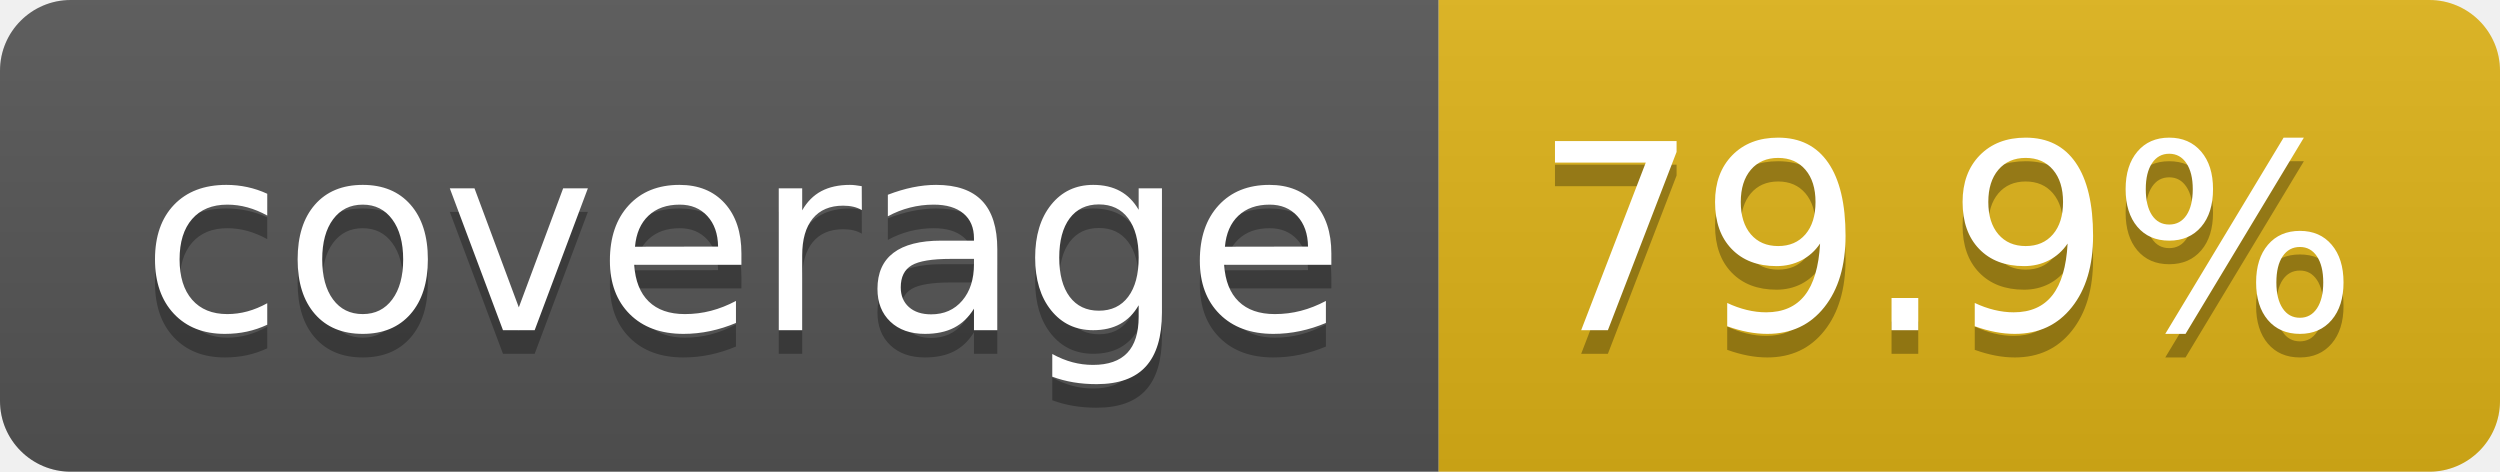
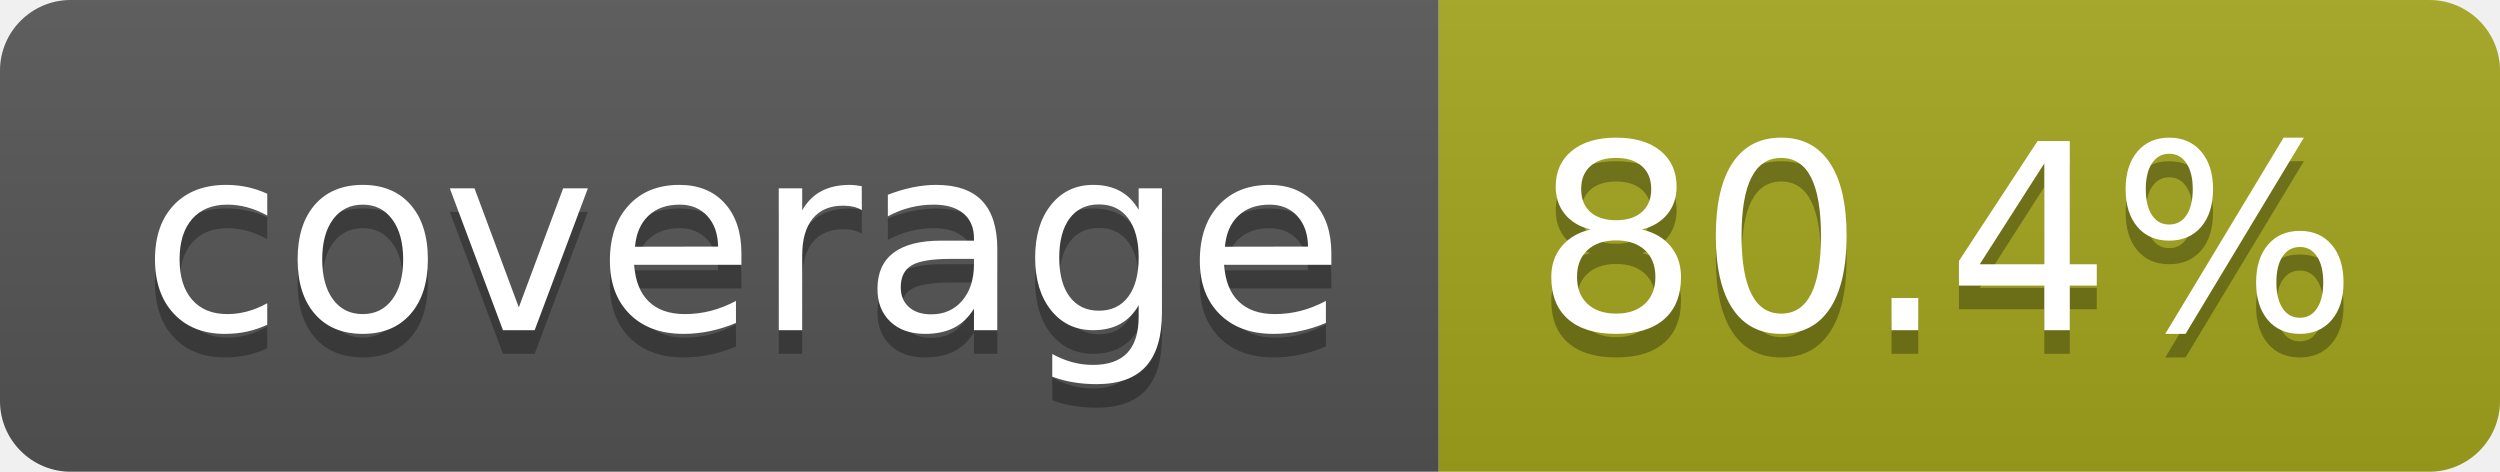
- <svg xmlns="http://www.w3.org/2000/svg" width="106" height="20" role="img" aria-label="coverage: 79.9%">
+ <svg xmlns="http://www.w3.org/2000/svg" width="106" height="20" role="img" aria-label="coverage: 80.4%">
  <linearGradient id="s" x2="0" y2="100%">
    <stop offset="0" stop-color="#bbb" stop-opacity=".1" />
    <stop offset="1" stop-opacity=".1" />
  </linearGradient>
  <clipPath id="r">
    <rect width="106" height="20" rx="3" fill="#fff" />
  </clipPath>
  <g clip-path="url(#r)">
    <rect width="61" height="20" fill="#555" />
-     <rect x="61" width="45" height="20" fill="#dfb317" />
+     <rect x="61" width="45" height="20" fill="#a4a61d" />
    <rect width="106" height="20" fill="url(#s)" />
  </g>
  <g fill="#fff" text-anchor="middle" font-family="Verdana,Geneva,DejaVu Sans,sans-serif" text-rendering="geometricPrecision" font-size="110">
    <text aria-hidden="true" x="315" y="150" fill="#010101" fill-opacity=".3" transform="scale(.1)" textLength="510">coverage</text>
    <text x="315" y="140" transform="scale(.1)" fill="#fff" textLength="510">coverage</text>
-     <text aria-hidden="true" x="825" y="150" fill="#010101" fill-opacity=".3" transform="scale(.1)" textLength="350">79.9%</text>
-     <text x="825" y="140" transform="scale(.1)" fill="#fff" textLength="350">79.9%</text>
+     <text aria-hidden="true" x="825" y="150" fill="#010101" fill-opacity=".3" transform="scale(.1)" textLength="350">80.4%</text>
+     <text x="825" y="140" transform="scale(.1)" fill="#fff" textLength="350">80.4%</text>
  </g>
</svg>
